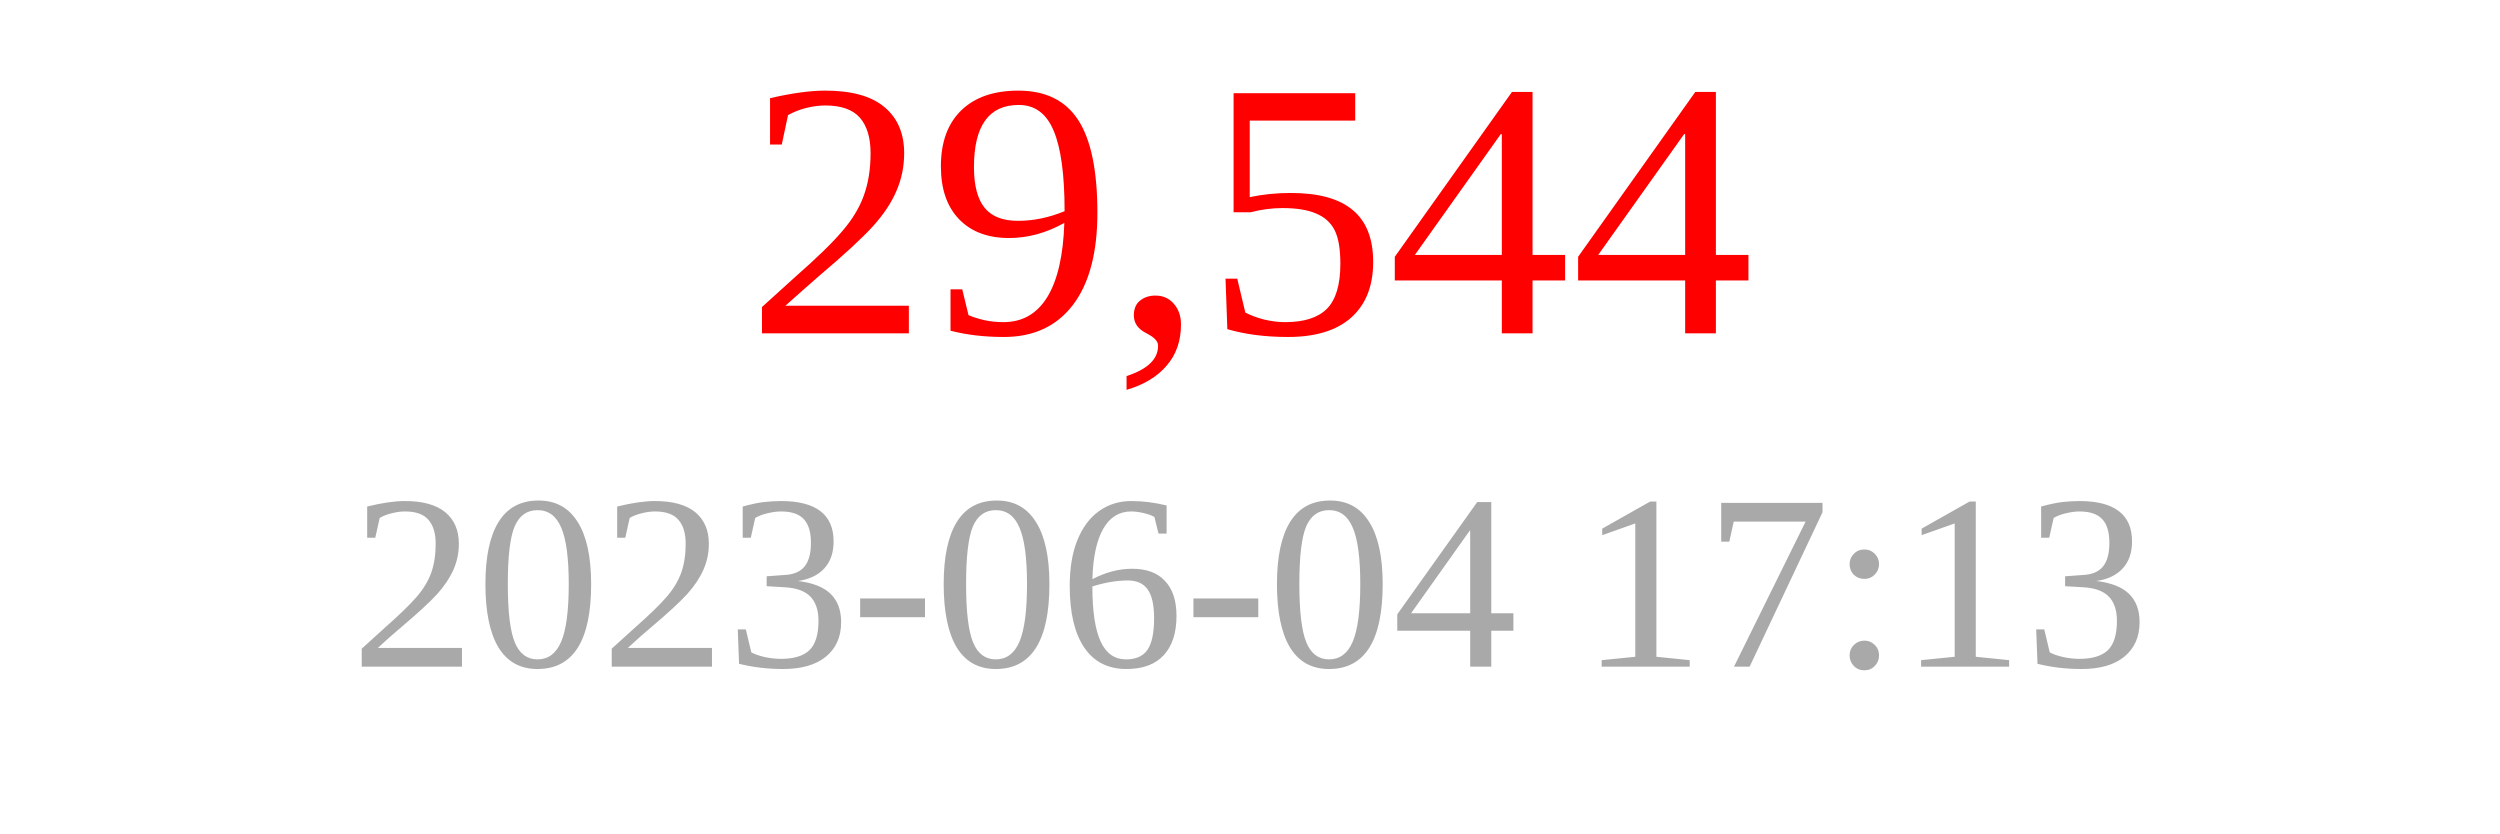
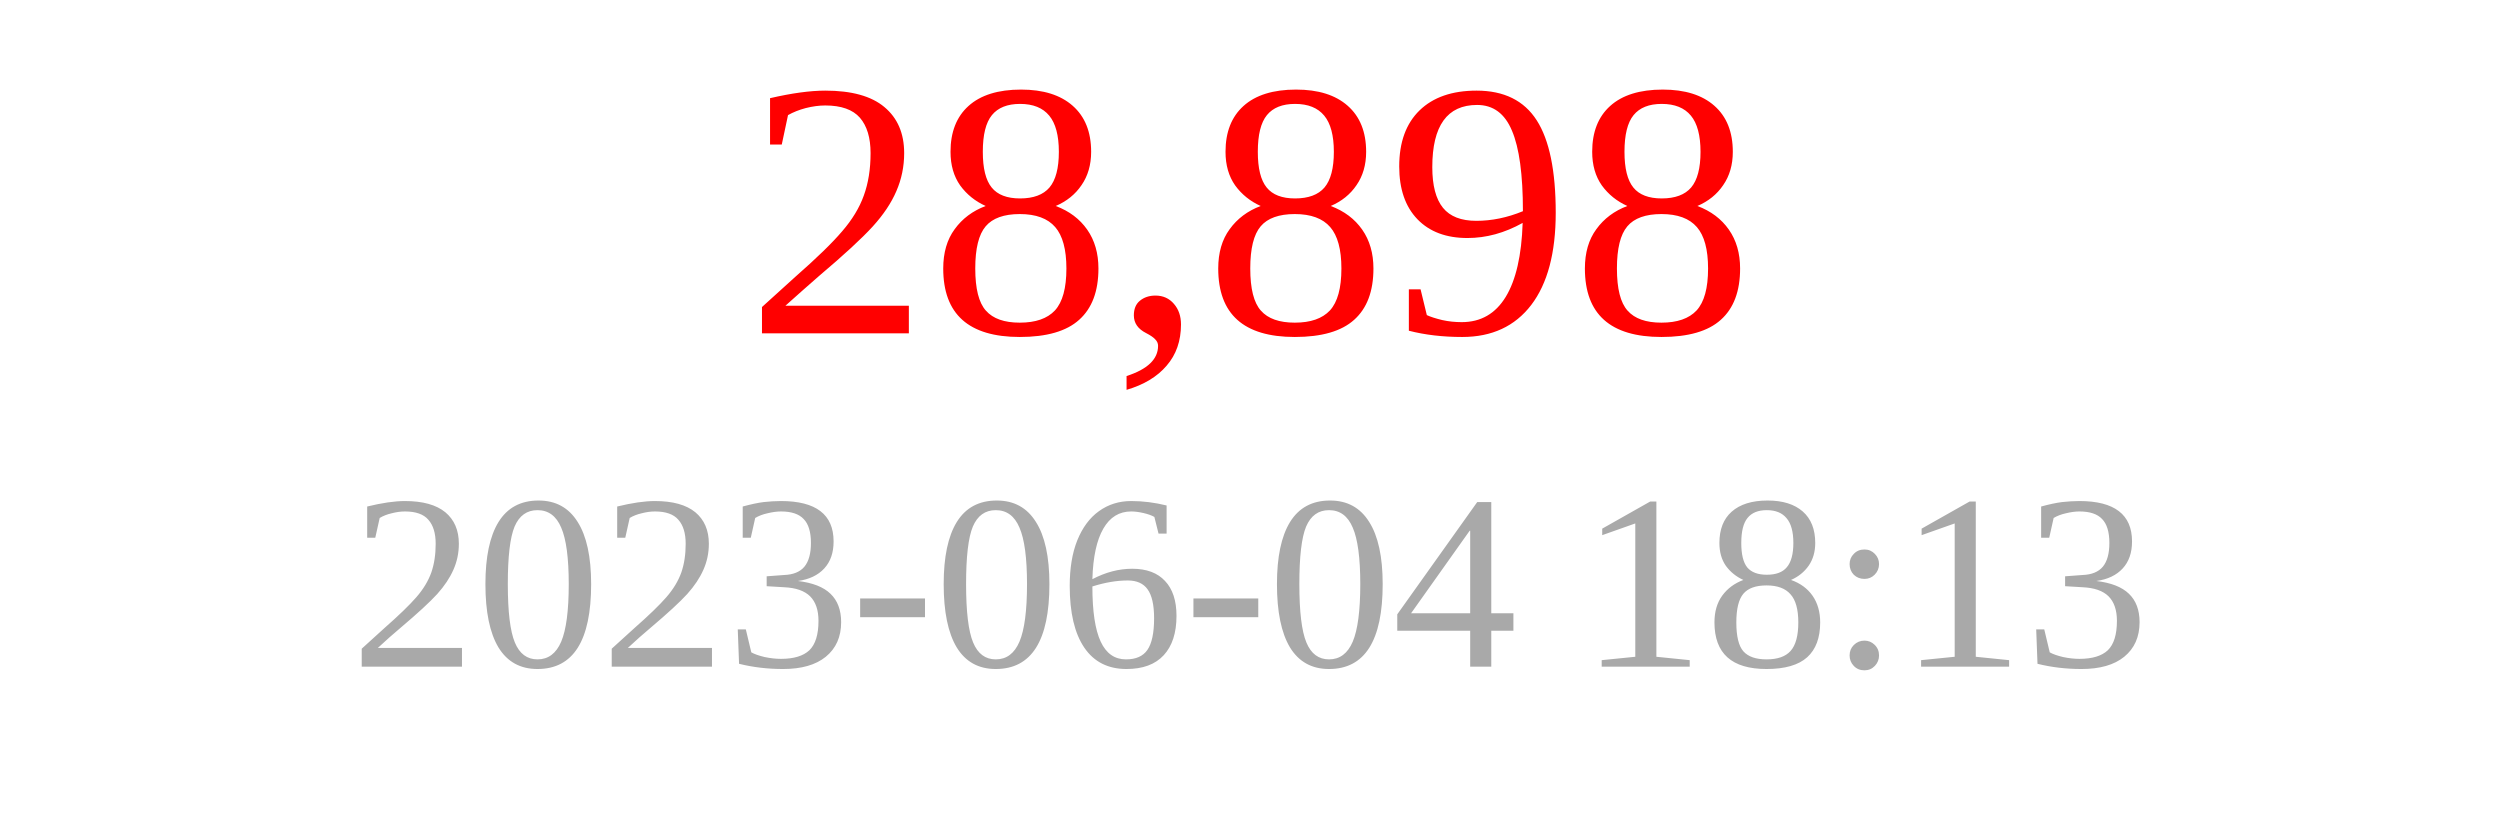
<svg xmlns="http://www.w3.org/2000/svg" width="150" height="50">
-   <text x="75" y="20" font-size="22" fill="red" text-anchor="middle">29,544</text>
-   <text x="75" y="40" font-size="15" fill="darkgray" text-anchor="middle">2023-06-04 17:13</text>
+   <text x="75" y="20" font-size="22" fill="red" text-anchor="middle">28,898</text>
+   <text x="75" y="40" font-size="15" fill="darkgray" text-anchor="middle">2023-06-04 18:13</text>
</svg>
